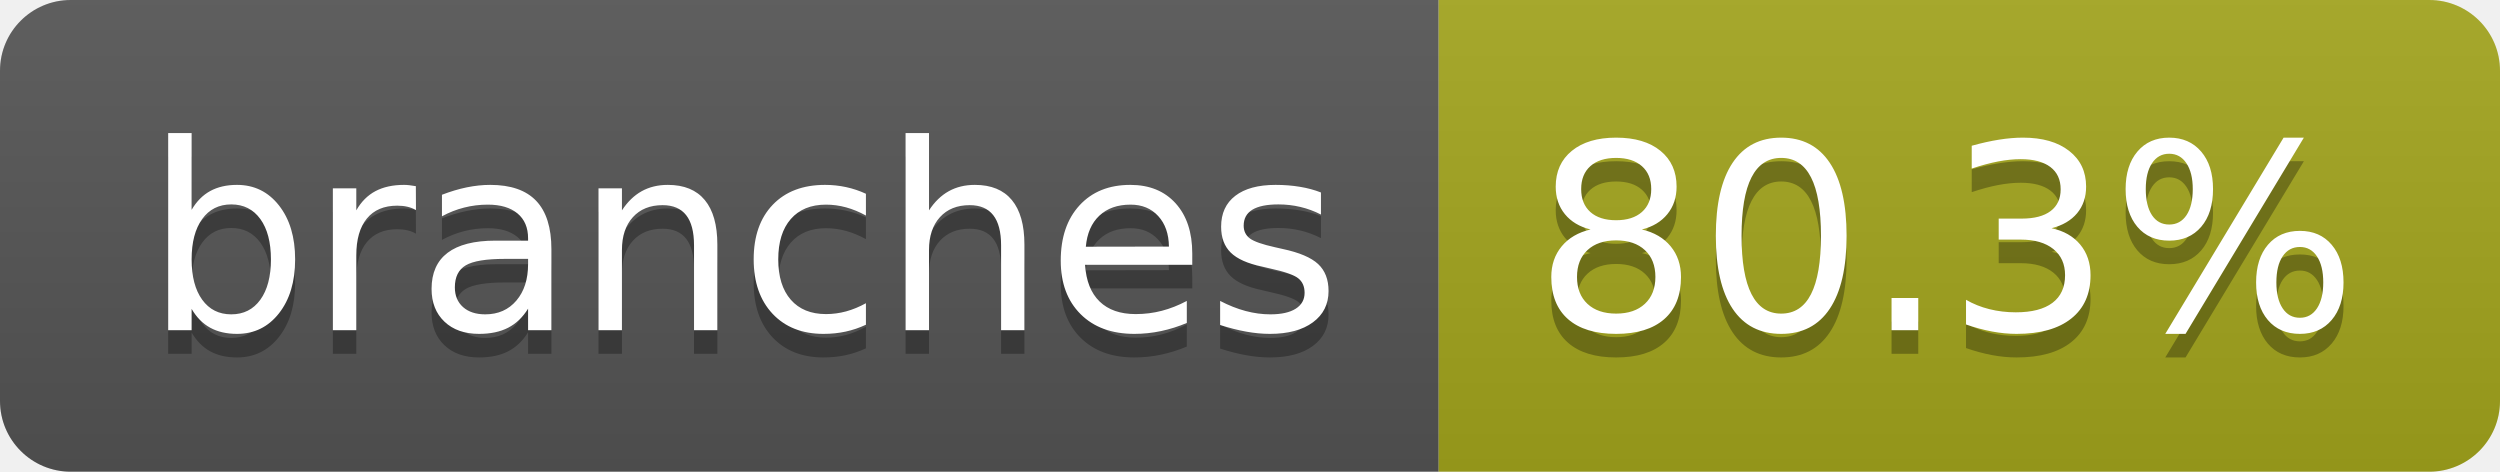
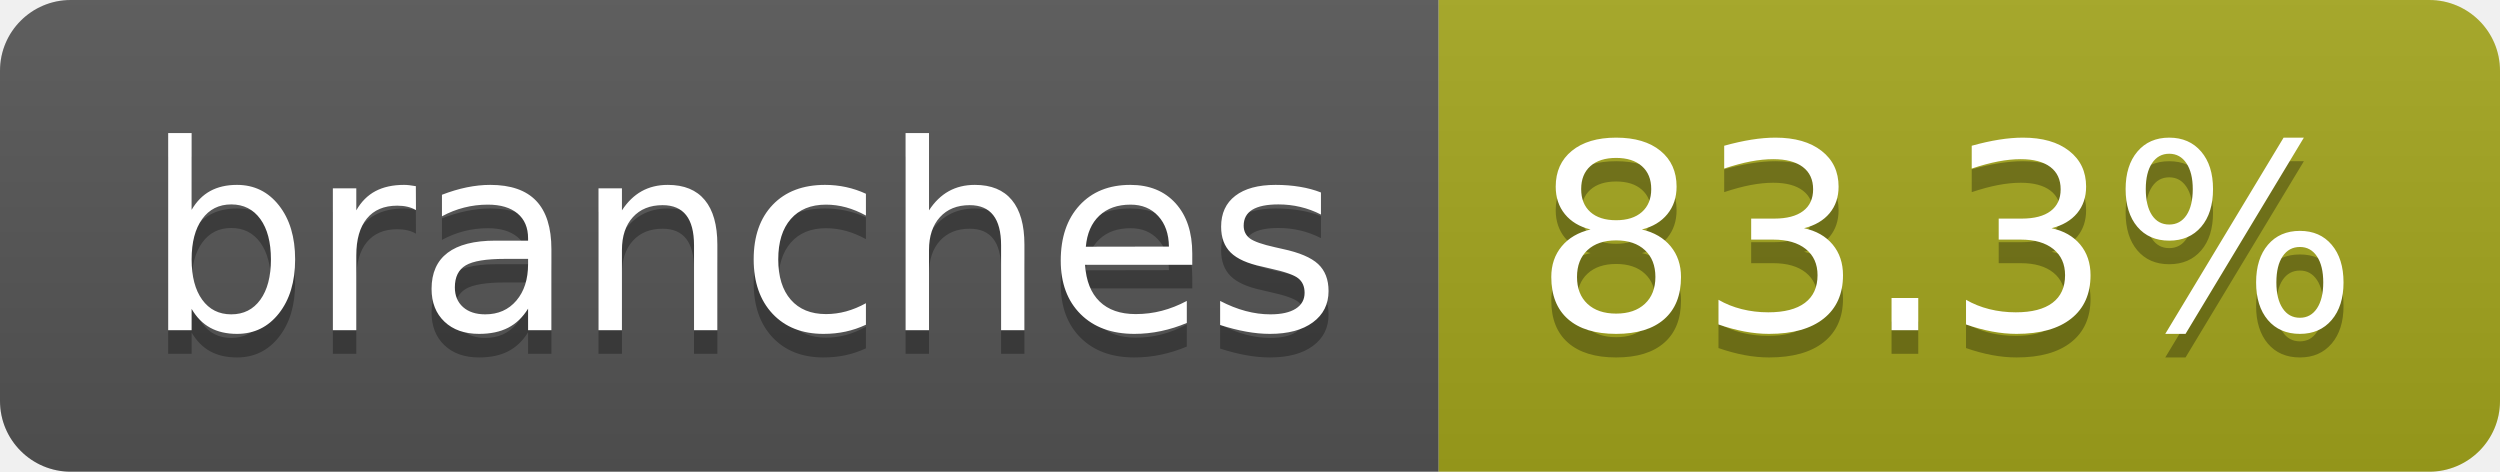
- <svg xmlns="http://www.w3.org/2000/svg" width="106" height="20" role="img" aria-label="branches: 80.3%">
+ <svg xmlns="http://www.w3.org/2000/svg" width="106" height="20" role="img" aria-label="branches: 83.3%">
  <linearGradient id="s" x2="0" y2="100%">
    <stop offset="0" stop-color="#bbb" stop-opacity=".1" />
    <stop offset="1" stop-opacity=".1" />
  </linearGradient>
  <clipPath id="r">
    <rect width="106" height="20" rx="3" fill="#fff" />
  </clipPath>
  <g clip-path="url(#r)">
    <rect width="61" height="20" fill="#555" />
    <rect x="61" width="45" height="20" fill="#a4a61d" />
    <rect width="106" height="20" fill="url(#s)" />
  </g>
  <g fill="#fff" text-anchor="middle" font-family="Verdana,Geneva,DejaVu Sans,sans-serif" text-rendering="geometricPrecision" font-size="110">
    <text aria-hidden="true" x="315" y="150" fill="#010101" fill-opacity=".3" transform="scale(.1)" textLength="507">branches</text>
    <text x="315" y="140" transform="scale(.1)" fill="#fff" textLength="507">branches</text>
-     <text aria-hidden="true" x="825" y="150" fill="#010101" fill-opacity=".3" transform="scale(.1)" textLength="350">80.3%</text>
-     <text x="825" y="140" transform="scale(.1)" fill="#fff" textLength="350">80.3%</text>
+     <text aria-hidden="true" x="825" y="150" fill="#010101" fill-opacity=".3" transform="scale(.1)" textLength="350">83.3%</text>
+     <text x="825" y="140" transform="scale(.1)" fill="#fff" textLength="350">83.3%</text>
  </g>
</svg>
